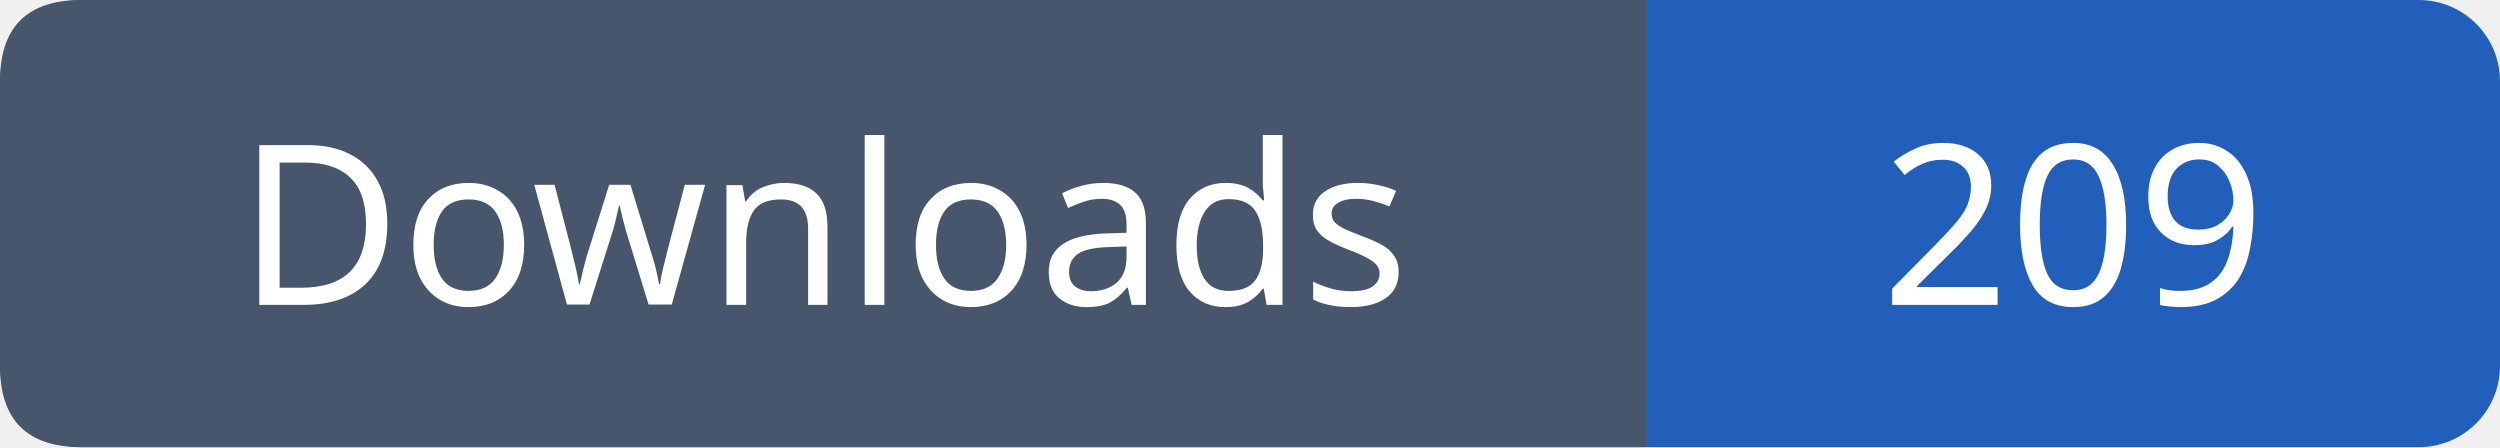
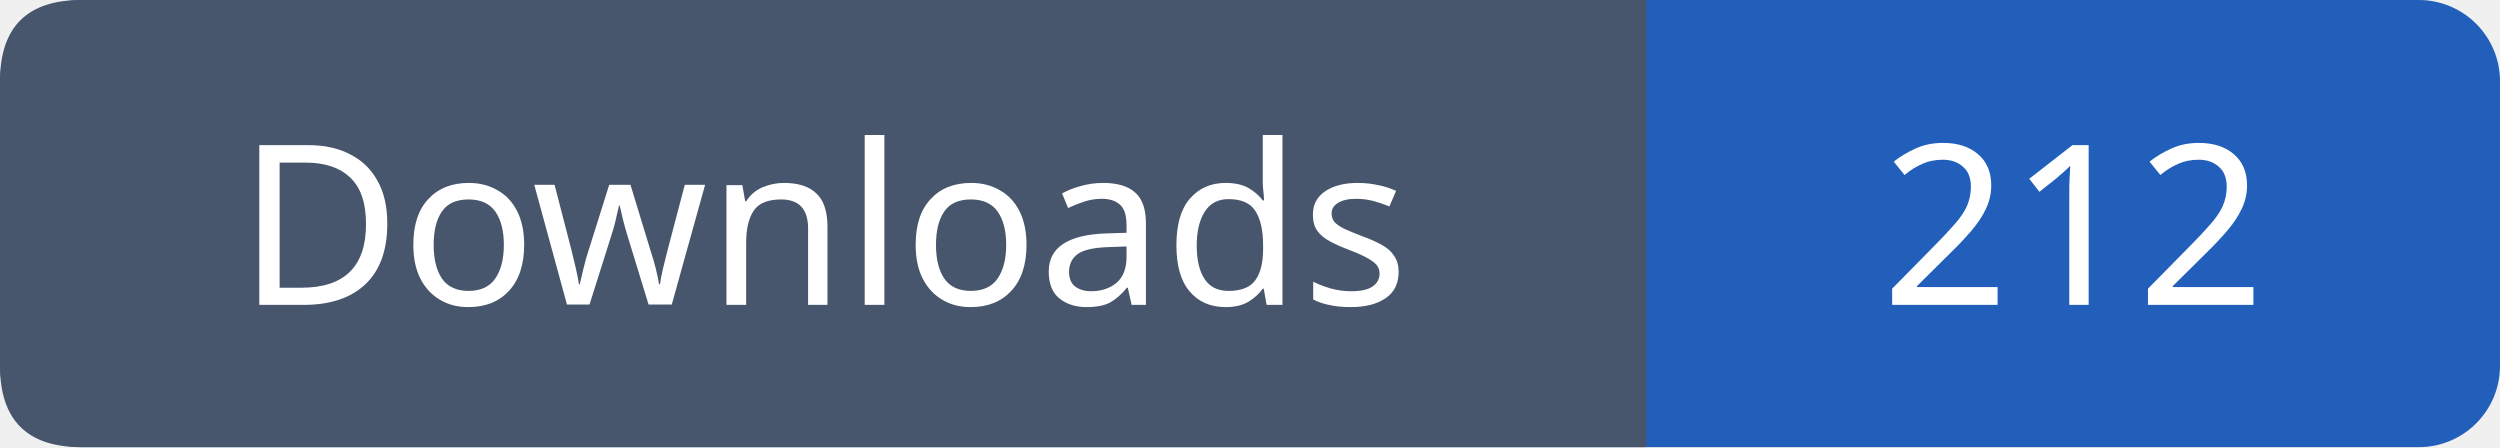
- <svg xmlns="http://www.w3.org/2000/svg" width="123" height="22" viewBox="0 0 123 22" role="img" aria-label="Downloads: 209">
+ <svg xmlns="http://www.w3.org/2000/svg" width="123" height="22" viewBox="0 0 123 22" role="img" aria-label="Downloads: 212">
  <rect width="123" height="22" rx="4" fill="#215fbb" />
  <path fill="#47566c" d="M4 0h77v22H4q-4 0-4-4V4q0-4 4-4" />
  <g font-family="Verdana,sans-serif" font-size="11" fill="white" text-anchor="middle">
    <text x="40.5" y="15">Downloads</text>
-     <text x="102.0" y="15">209</text>
+     <text x="102.0" y="15">212</text>
  </g>
</svg>
